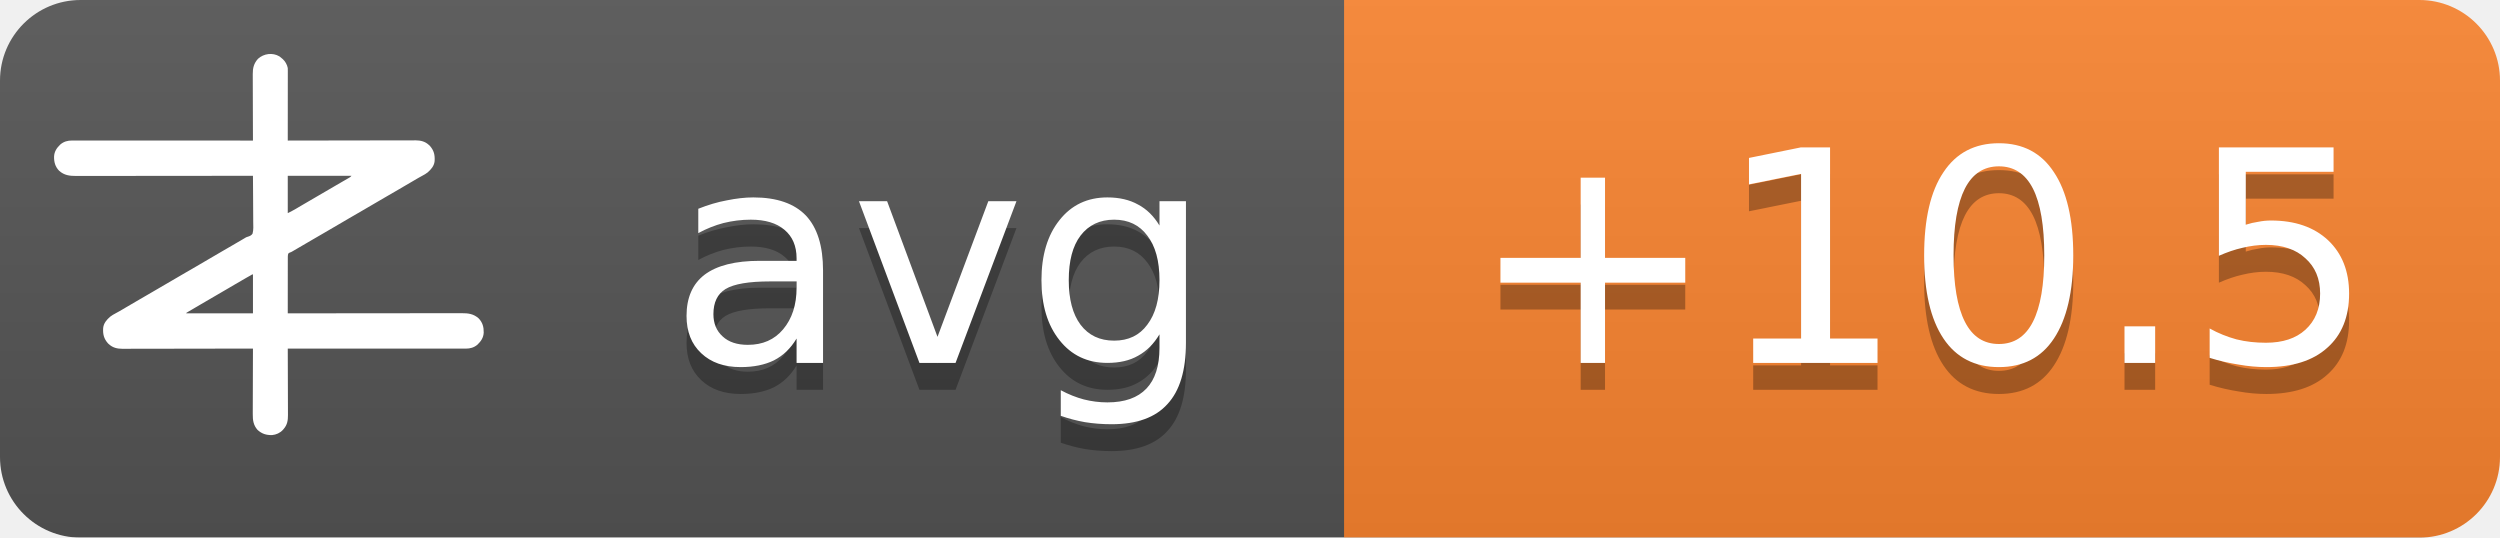
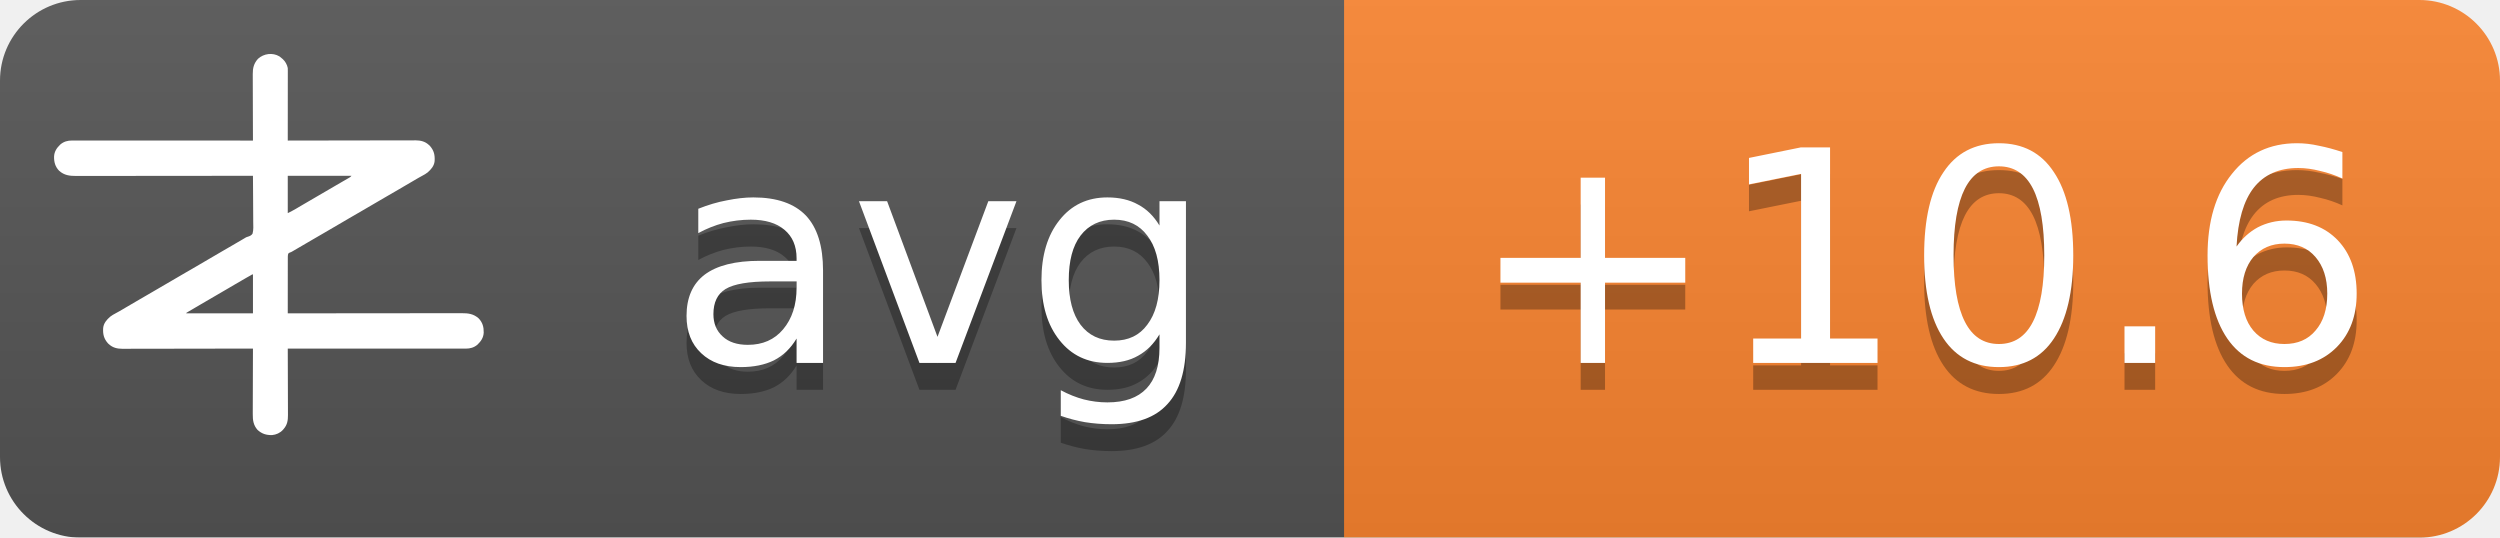
<svg xmlns="http://www.w3.org/2000/svg" width="93" height="20">
  <linearGradient id="b" x2="0" y2="100%">
    <stop offset="0" stop-color="#bbb" stop-opacity=".1" />
    <stop offset="1" stop-opacity=".1" />
  </linearGradient>
  <mask id="a">
    <rect width="93" height="20" rx="3" fill="#fff" />
  </mask>
  <g mask="url(#a)">
    <path fill="#555" d="M0 0h93v20H0z" />
    <path fill="#fb8530" d="M50 0h43v20H50z" />
    <path fill="url(#b)" d="M0 0h93v20H0z" />
  </g>
  <g fill="#fff" text-anchor="middle" font-family="DejaVu Sans,Verdana,Geneva,sans-serif" font-size="11">
    <text x="35" y="14.5" fill="#010101" fill-opacity=".3" text-anchor="middle">avg</text>
    <text x="35" y="13.5" text-anchor="middle">avg</text>
-     <text x="71.5" y="14.5" fill="#010101" fill-opacity=".3" text-anchor="middle">+10.5</text>
-     <text x="71.5" y="13.5" text-anchor="middle">+10.5</text>
+     <text x="71.5" y="14.5" fill="#010101" fill-opacity=".3" text-anchor="middle">+10.6</text>
+     <text x="71.5" y="13.5" text-anchor="middle">+10.6</text>
  </g>
  <g transform="translate(2, 2) scale(0.0156)">
    <path d="M538.273,6.355 C540.3,7.803 542.146,9.339 544,11 C544.605,11.501 545.209,12.003 545.832,12.52 C551.93,17.98 556.451,25.923 558,34 C558.09,36.348 558.122,38.699 558.12,41.049 C558.121,41.759 558.122,42.469 558.123,43.2 C558.124,45.578 558.119,47.957 558.114,50.335 C558.113,52.04 558.113,53.745 558.114,55.45 C558.114,60.08 558.108,64.71 558.101,69.339 C558.095,74.177 558.095,79.015 558.093,83.853 C558.09,93.015 558.082,102.177 558.072,111.339 C558.061,121.77 558.055,132.2 558.05,142.63 C558.04,164.087 558.022,185.543 558,207 C558.992,206.998 558.992,206.998 560.005,206.995 C599.244,206.906 638.484,206.837 677.724,206.796 C682.439,206.791 687.153,206.786 691.868,206.78 C692.807,206.779 693.746,206.778 694.713,206.777 C709.897,206.76 725.081,206.728 740.266,206.691 C755.854,206.654 771.443,206.632 787.031,206.624 C796.645,206.618 806.259,206.601 815.872,206.568 C822.471,206.547 829.069,206.541 835.668,206.546 C839.471,206.549 843.274,206.545 847.077,206.523 C851.211,206.5 855.344,206.508 859.478,206.519 C860.666,206.507 861.854,206.496 863.077,206.484 C874.708,206.566 885.27,209.022 894,217 C894.866,217.763 895.732,218.526 896.625,219.312 C906.609,230.61 909.093,241.115 908.211,255.893 C907.045,267.523 899.957,275.585 891.527,282.982 C887.507,286.192 883.149,288.577 878.625,291 C876.581,292.125 874.538,293.253 872.496,294.383 C871.434,294.97 870.371,295.557 869.277,296.161 C863.687,299.298 858.19,302.589 852.688,305.875 C842.692,311.83 832.649,317.693 822.564,323.493 C812.339,329.374 802.151,335.315 791.968,341.266 C786.98,344.18 781.99,347.09 777,350 C775,351.167 773,352.333 771,353.5 C767,355.833 763,358.167 759,360.5 C758.01,361.077 757.02,361.655 756,362.25 C753.999,363.417 751.997,364.585 749.996,365.752 C745.019,368.655 740.044,371.558 735.07,374.465 C724.795,380.468 714.504,386.442 704.188,392.375 C695.251,397.517 686.361,402.73 677.5,408 C667.565,413.909 657.583,419.731 647.563,425.494 C637.339,431.374 627.151,437.315 616.968,443.266 C611.98,446.18 606.99,449.09 602,452 C595.8,455.616 589.601,459.233 583.402,462.852 C581.779,463.799 581.779,463.799 580.123,464.766 C578.058,465.971 575.993,467.177 573.928,468.383 C572.991,468.929 572.055,469.476 571.09,470.039 C570.274,470.516 569.458,470.992 568.617,471.483 C566,473 566,473 562.392,474.252 C560.444,475.261 560.444,475.261 559,477 C557.895,481.466 558.058,485.91 558.114,490.489 C558.106,491.889 558.095,493.288 558.081,494.688 C558.052,498.486 558.066,502.282 558.088,506.08 C558.104,510.049 558.08,514.018 558.06,517.987 C558.029,525.502 558.033,533.017 558.05,540.532 C558.068,549.089 558.046,557.645 558.021,566.201 C557.97,583.801 557.969,601.4 558,619 C558.905,618.999 559.811,618.998 560.743,618.997 C614.404,618.929 668.065,618.878 721.726,618.847 C728.169,618.843 734.613,618.839 741.057,618.835 C742.339,618.834 743.622,618.834 744.944,618.833 C765.713,618.82 786.482,618.796 807.25,618.769 C828.563,618.74 849.875,618.724 871.187,618.718 C884.337,618.714 897.486,618.701 910.636,618.676 C919.654,618.66 928.673,618.656 937.691,618.659 C942.893,618.661 948.096,618.658 953.298,618.642 C958.065,618.628 962.833,618.627 967.6,618.637 C969.32,618.639 971.041,618.635 972.761,618.625 C988.359,618.545 1001.304,620.231 1013.289,631.07 C1022.63,640.831 1025.523,651.69 1025.273,664.816 C1024.716,676.951 1018.801,685.602 1010.25,693.75 C1002.107,700.576 993.074,703.126 982.638,703.123 C981.903,703.124 981.168,703.125 980.41,703.127 C977.94,703.129 975.469,703.125 972.998,703.12 C971.212,703.121 969.426,703.122 967.64,703.123 C962.725,703.125 957.811,703.121 952.897,703.116 C947.6,703.112 942.303,703.113 937.006,703.114 C927.826,703.114 918.646,703.111 909.467,703.106 C896.194,703.098 882.922,703.095 869.65,703.094 C848.117,703.092 826.585,703.085 805.052,703.075 C784.134,703.066 763.215,703.059 742.296,703.055 C740.362,703.055 740.362,703.055 738.389,703.054 C731.923,703.053 725.456,703.052 718.989,703.05 C665.326,703.04 611.663,703.022 558,703 C558.004,703.881 558.007,704.763 558.011,705.671 C558.1,727.147 558.166,748.623 558.207,770.099 C558.228,780.485 558.256,790.871 558.302,801.257 C558.342,810.312 558.367,819.367 558.376,828.422 C558.382,833.214 558.394,838.006 558.423,842.798 C558.45,847.315 558.458,851.831 558.452,856.348 C558.454,858 558.461,859.651 558.477,861.303 C558.593,874.39 556.909,884.889 548,895 C547.475,895.617 546.951,896.235 546.41,896.871 C539.67,904.246 530.375,908.396 520.457,909.341 C506.721,909.483 496.278,906.386 486,897 C475.869,885.646 474.41,873.462 474.546,858.87 C474.547,857.164 474.546,855.458 474.544,853.752 C474.543,849.152 474.566,844.551 474.594,839.951 C474.62,835.132 474.622,830.312 474.627,825.493 C474.639,816.381 474.672,807.269 474.712,798.157 C474.757,787.777 474.779,777.397 474.799,767.017 C474.84,745.678 474.911,724.339 475,703 C474.324,703.002 473.647,703.003 472.95,703.005 C432.834,703.094 392.718,703.163 352.601,703.204 C347.781,703.209 342.961,703.214 338.141,703.22 C337.181,703.221 336.222,703.222 335.233,703.223 C319.709,703.24 304.185,703.272 288.662,703.309 C272.725,703.346 256.788,703.368 240.852,703.376 C231.023,703.382 221.195,703.399 211.366,703.432 C204.62,703.453 197.875,703.459 191.129,703.454 C187.241,703.451 183.353,703.455 179.465,703.477 C175.897,703.496 172.329,703.497 168.762,703.484 C166.876,703.481 164.991,703.498 163.106,703.516 C151.4,703.435 140.793,701.035 132,693 C131.134,692.237 130.268,691.474 129.375,690.688 C119.391,679.39 116.907,668.885 117.789,654.107 C118.955,642.477 126.043,634.415 134.473,627.018 C138.493,623.808 142.851,621.423 147.375,619 C149.419,617.875 151.462,616.747 153.504,615.617 C154.566,615.03 155.629,614.443 156.723,613.839 C162.313,610.702 167.81,607.411 173.312,604.125 C183.308,598.17 193.351,592.307 203.436,586.507 C213.661,580.626 223.849,574.685 234.032,568.734 C239.02,565.82 244.01,562.91 249,560 C251,558.833 253,557.667 255,556.5 C267,549.5 279,542.5 291,535.5 C291.99,534.923 292.98,534.345 294,533.75 C296.001,532.583 298.003,531.415 300.004,530.248 C304.981,527.345 309.956,524.442 314.93,521.535 C325.205,515.532 335.496,509.558 345.812,503.625 C354.749,498.483 363.639,493.27 372.5,488 C382.435,482.091 392.417,476.269 402.437,470.506 C409.68,466.34 416.909,462.151 424.125,457.938 C425.588,457.083 425.588,457.083 427.08,456.212 C430.054,454.475 433.027,452.738 436,451 C440.208,448.541 444.416,446.083 448.625,443.625 C449.56,443.078 450.494,442.532 451.458,441.969 C452.371,441.435 453.285,440.901 454.227,440.352 C455.087,439.812 455.946,439.273 456.832,438.717 C460,437 460,437 463.571,436.011 C468.09,434.438 471.29,433.051 474,429 C476.614,419.869 475.804,409.751 475.621,400.323 C475.562,396.476 475.582,392.63 475.593,388.784 C475.603,381.508 475.541,374.236 475.454,366.961 C475.358,358.676 475.341,350.391 475.331,342.105 C475.309,325.069 475.188,308.035 475,291 C473.62,291.002 473.62,291.002 472.212,291.003 C417.674,291.071 363.137,291.122 308.599,291.153 C302.05,291.157 295.501,291.161 288.953,291.165 C287.649,291.166 286.345,291.166 285.002,291.167 C263.894,291.18 242.785,291.204 221.677,291.231 C200.017,291.26 178.357,291.276 156.696,291.282 C143.332,291.286 129.967,291.299 116.602,291.324 C107.437,291.34 98.271,291.344 89.106,291.341 C83.818,291.339 78.531,291.342 73.244,291.358 C68.398,291.372 63.554,291.373 58.708,291.363 C56.96,291.361 55.211,291.365 53.463,291.375 C37.782,291.454 24.767,289.833 12.711,278.93 C3.37,269.169 0.477,258.31 0.727,245.184 C1.284,233.049 7.199,224.398 15.75,216.25 C23.907,209.413 33.022,206.837 43.471,206.877 C44.592,206.875 44.592,206.875 45.735,206.873 C48.246,206.871 50.757,206.875 53.267,206.88 C55.083,206.879 56.898,206.878 58.713,206.877 C63.707,206.875 68.701,206.879 73.695,206.884 C79.078,206.888 84.461,206.887 89.844,206.886 C99.172,206.886 108.501,206.889 117.83,206.894 C131.317,206.902 144.805,206.905 158.293,206.906 C180.174,206.908 202.056,206.915 223.938,206.925 C245.197,206.934 266.455,206.941 287.714,206.945 C289.024,206.945 290.334,206.946 291.683,206.946 C298.255,206.947 304.827,206.948 311.398,206.95 C365.932,206.96 420.466,206.978 475,207 C474.996,206.119 474.993,205.237 474.989,204.329 C474.9,182.853 474.834,161.377 474.793,139.901 C474.772,129.515 474.744,119.129 474.698,108.743 C474.658,99.688 474.633,90.633 474.624,81.578 C474.618,76.786 474.606,71.994 474.577,67.202 C474.55,62.685 474.542,58.169 474.548,53.652 C474.546,52 474.539,50.349 474.523,48.697 C474.394,34.178 477.037,23.083 487,12 C500.963,-0.67 521.883,-3.417 538.273,6.355 Z M558,291 C558,320.37 558,349.74 558,380 C568.041,374.999 568.041,374.999 577.75,369.5 C579.212,368.63 580.674,367.76 582.137,366.891 C582.915,366.427 583.692,365.964 584.494,365.486 C589.168,362.714 593.867,359.985 598.562,357.25 C600.626,356.047 602.69,354.844 604.754,353.641 C606.305,352.737 606.305,352.737 607.887,351.814 C612.926,348.878 617.963,345.939 623,343 C625,341.833 627,340.667 629,339.5 C629.99,338.923 630.98,338.345 632,337.75 C665,318.5 665,318.5 668.005,316.747 C669.988,315.59 671.971,314.433 673.954,313.274 C679.207,310.206 684.467,307.151 689.738,304.113 C690.838,303.477 691.939,302.841 693.072,302.186 C695.187,300.963 697.304,299.744 699.424,298.529 C700.848,297.705 700.848,297.705 702.301,296.863 C703.138,296.382 703.975,295.9 704.837,295.404 C707.289,293.919 707.289,293.919 710,291 C659.84,291 609.68,291 558,291 Z M469.207,528.605 C468.196,529.17 467.184,529.735 466.142,530.316 C465.043,530.934 463.945,531.551 462.812,532.188 C461.682,532.822 460.552,533.456 459.387,534.109 C450.357,539.189 441.423,544.425 432.52,549.723 C426.741,553.161 420.935,556.553 415.125,559.938 C414.127,560.519 413.129,561.1 412.101,561.699 C410.078,562.878 408.055,564.056 406.032,565.234 C401.02,568.153 396.01,571.077 391,574 C389,575.167 387,576.333 385,577.5 C384.01,578.077 383.02,578.655 382,579.25 C373,584.5 373,584.5 369.998,586.251 C368.005,587.414 366.012,588.576 364.02,589.739 C358.909,592.721 353.798,595.7 348.684,598.676 C335.318,606.454 335.318,606.454 322,614.312 C321.065,614.863 321.065,614.863 320.111,615.425 C318.723,616.255 317.358,617.123 316,618 C316,618.33 316,618.66 316,619 C368.47,619 420.94,619 475,619 C475,588.31 475,557.62 475,526 C472.956,526 470.925,527.646 469.207,528.605 Z" fill="#fff" fill-rule="nonzero" />
  </g>
</svg>
